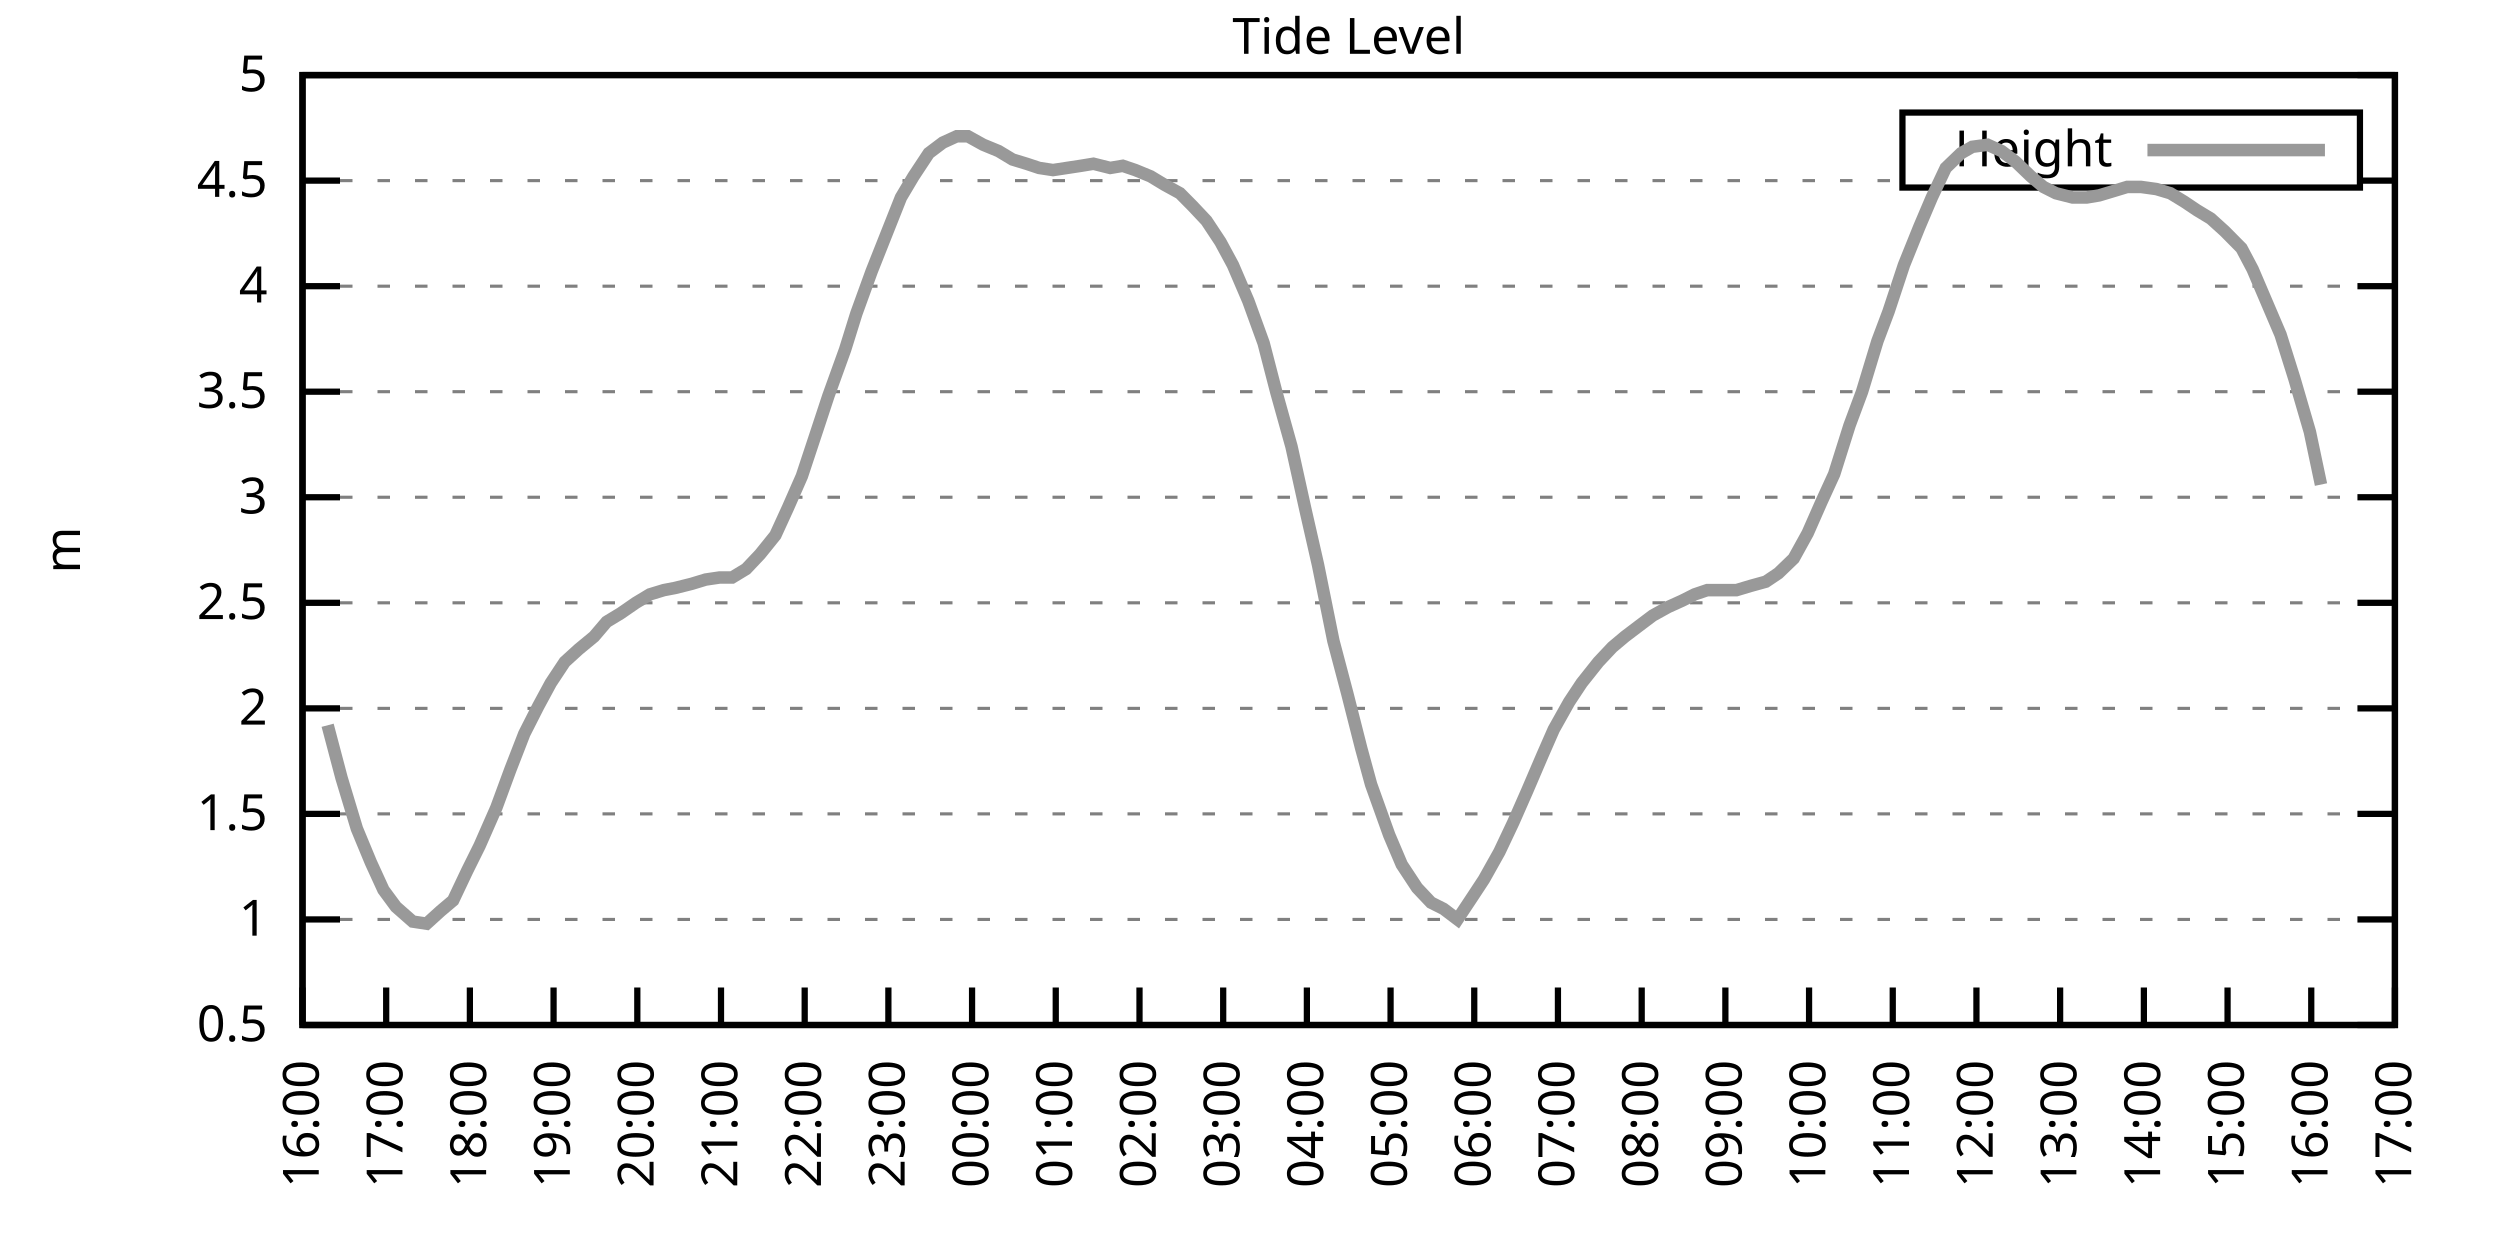
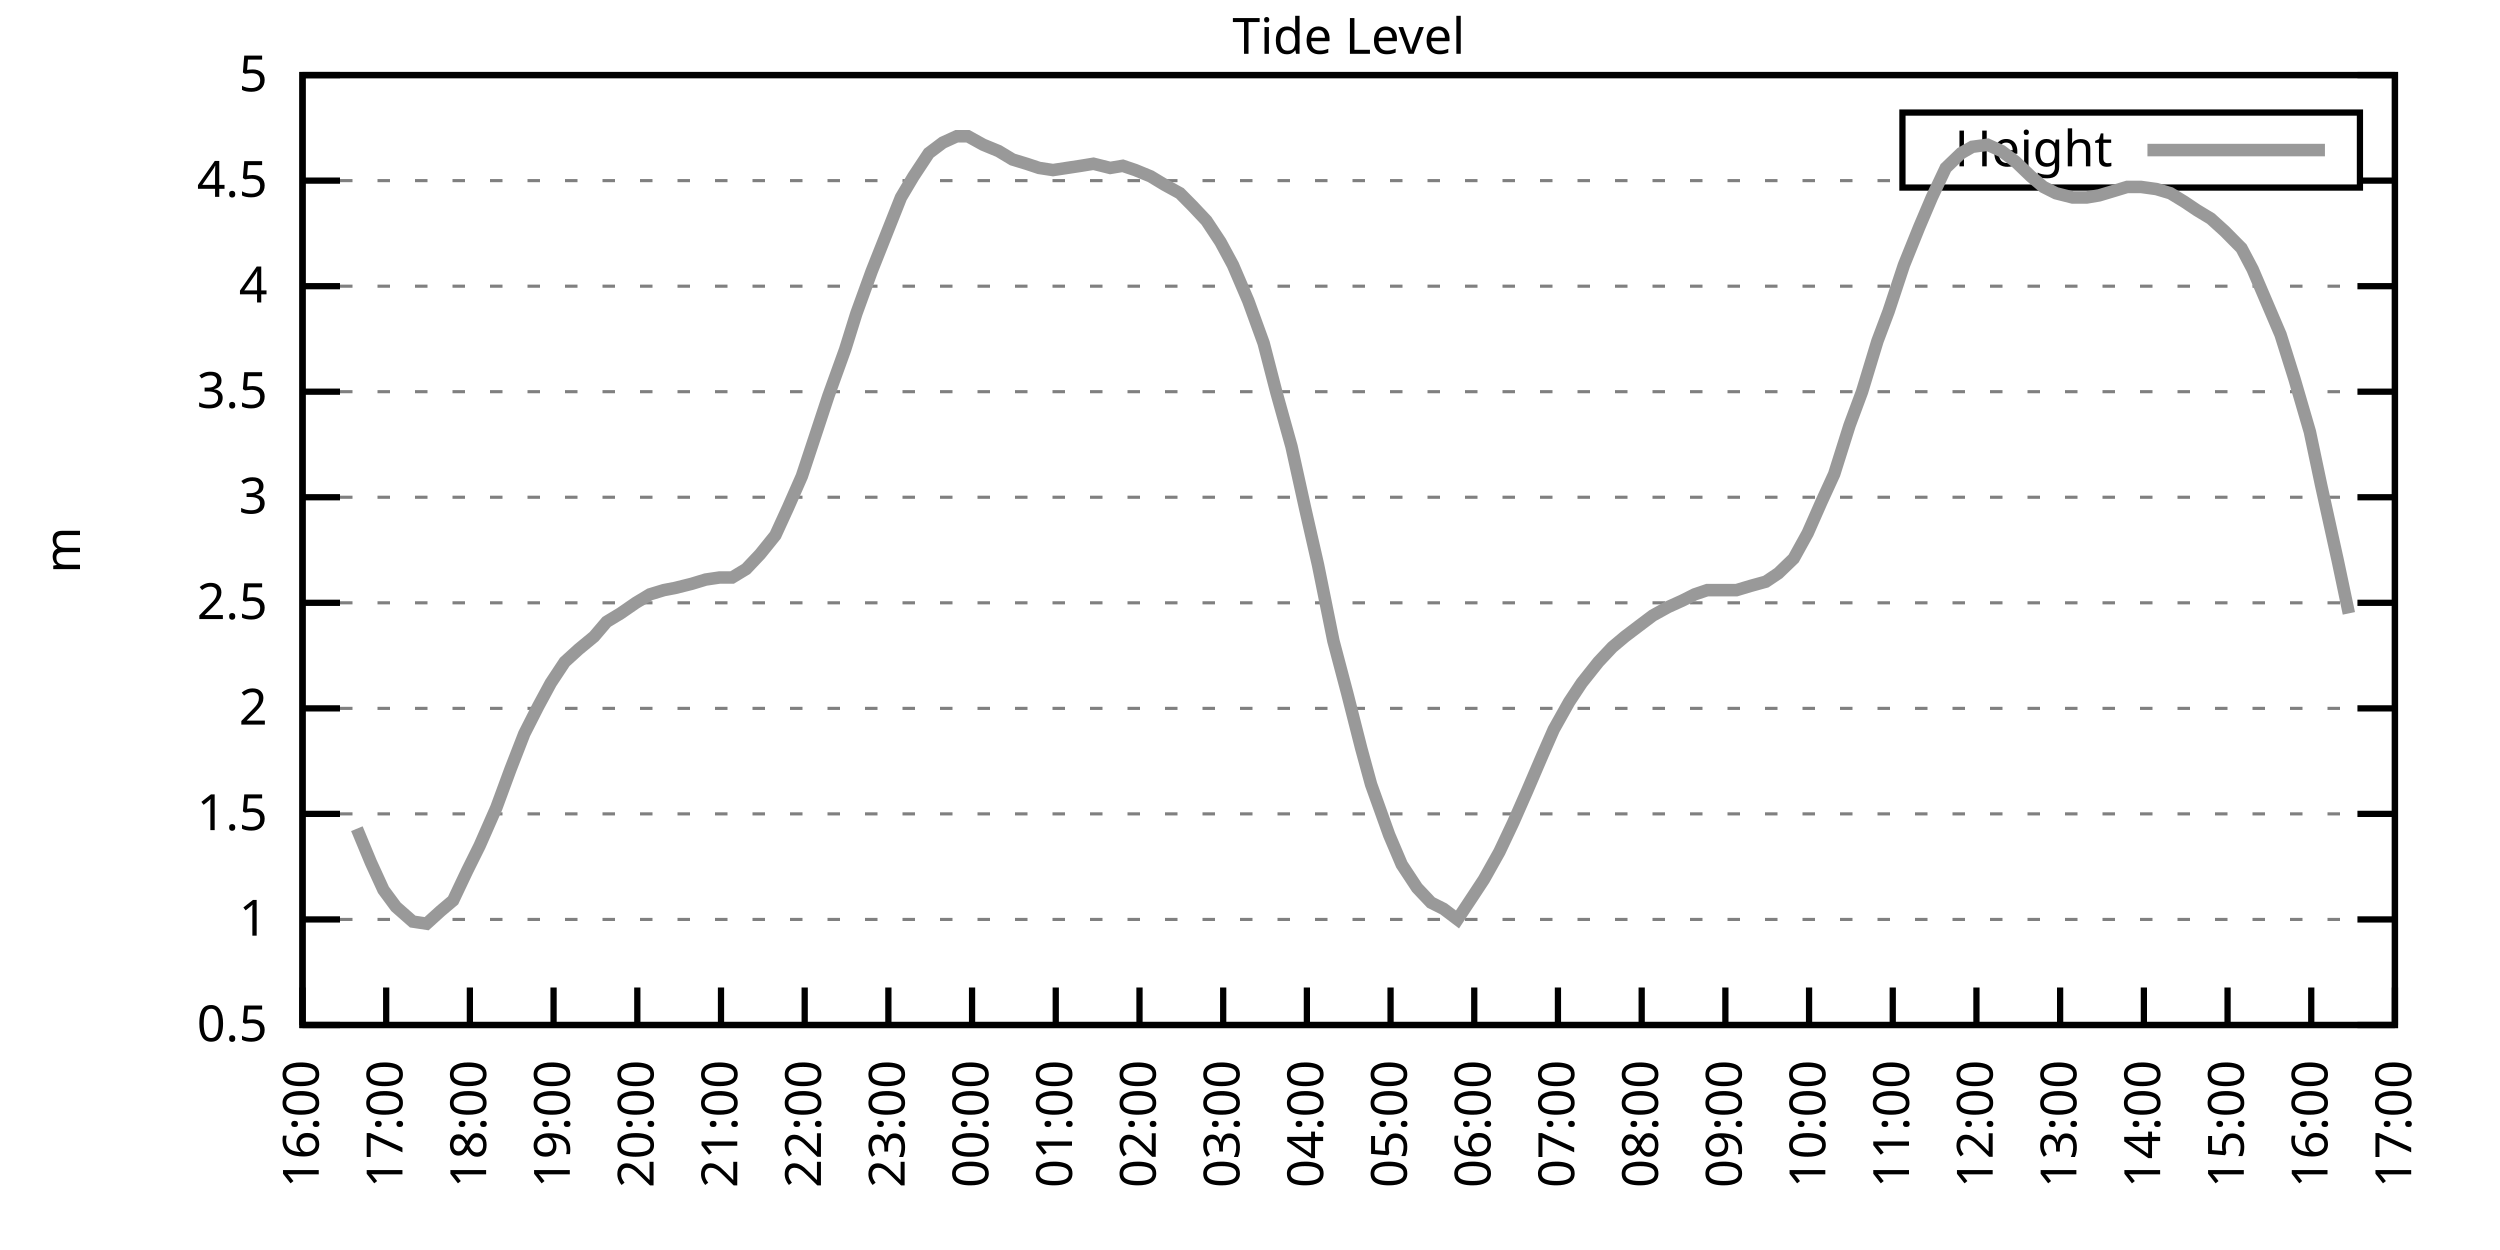
<svg xmlns="http://www.w3.org/2000/svg" xmlns:xlink="http://www.w3.org/1999/xlink" width="400" height="200" viewBox="0 0 400 200">
  <g id="gnuplot_canvas">
    <rect x="0" y="0" width="400" height="200" fill="none" />
    <defs>
      <circle id="gpDot" r="0.5" stroke-width="0.5" stroke="currentColor" />
      <path id="gpPt0" stroke-width="0.333" stroke="currentColor" d="M-1,0 h2 M0,-1 v2" />
      <path id="gpPt1" stroke-width="0.333" stroke="currentColor" d="M-1,-1 L1,1 M1,-1 L-1,1" />
      <path id="gpPt2" stroke-width="0.333" stroke="currentColor" d="M-1,0 L1,0 M0,-1 L0,1 M-1,-1 L1,1 M-1,1 L1,-1" />
      <rect id="gpPt3" stroke-width="0.333" stroke="currentColor" x="-1" y="-1" width="2" height="2" />
      <rect id="gpPt4" stroke-width="0.333" stroke="currentColor" fill="currentColor" x="-1" y="-1" width="2" height="2" />
      <circle id="gpPt5" stroke-width="0.333" stroke="currentColor" cx="0" cy="0" r="1" />
      <use xlink:href="#gpPt5" id="gpPt6" fill="currentColor" stroke="none" />
      <path id="gpPt7" stroke-width="0.333" stroke="currentColor" d="M0,-1.33 L-1.33,0.67 L1.33,0.67 z" />
      <use xlink:href="#gpPt7" id="gpPt8" fill="currentColor" stroke="none" />
      <use xlink:href="#gpPt7" id="gpPt9" stroke="currentColor" transform="rotate(180)" />
      <use xlink:href="#gpPt9" id="gpPt10" fill="currentColor" stroke="none" />
      <use xlink:href="#gpPt3" id="gpPt11" stroke="currentColor" transform="rotate(45)" />
      <use xlink:href="#gpPt11" id="gpPt12" fill="currentColor" stroke="none" />
      <path id="gpPt13" stroke-width="0.333" stroke="currentColor" d="M0,1.330 L1.265,0.411 L0.782,-1.067 L-0.782,-1.076 L-1.265,0.411 z" />
      <use xlink:href="#gpPt13" id="gpPt14" fill="currentColor" stroke="none" />
      <filter id="textbox" filterUnits="objectBoundingBox" x="0" y="0" height="1" width="1">
        <feFlood flood-color="white" flood-opacity="1" result="bgnd" />
        <feComposite in="SourceGraphic" in2="bgnd" operator="atop" />
      </filter>
      <filter id="greybox" filterUnits="objectBoundingBox" x="0" y="0" height="1" width="1">
        <feFlood flood-color="lightgrey" flood-opacity="1" result="grey" />
        <feComposite in="SourceGraphic" in2="grey" operator="atop" />
      </filter>
    </defs>
    <g fill="none" color="white" stroke="currentColor" stroke-width="1.00" stroke-linecap="butt" stroke-linejoin="miter">
</g>
    <g fill="none" color="black" stroke="currentColor" stroke-width="1.00" stroke-linecap="butt" stroke-linejoin="miter">
      <g stroke="none" shape-rendering="crispEdges">
        <polygon fill="rgb(255, 255, 255)" points="48.40,164.00 383.18,164.00 383.18,12.02 48.40,12.02 " />
      </g>
    </g>
    <g fill="none" color="black" stroke="currentColor" stroke-width="1.00" stroke-linecap="butt" stroke-linejoin="miter">
</g>
    <g fill="none" color="black" stroke="black" stroke-width="0.50" stroke-linecap="butt" stroke-linejoin="miter">
</g>
    <g fill="none" color="gray" stroke="currentColor" stroke-width="0.50" stroke-linecap="butt" stroke-linejoin="miter">
      <path stroke="gray" stroke-dasharray="2,4" class="gridline" d="M48.40,164.00 L383.19,164.00  " />
    </g>
    <g fill="none" color="gray" stroke="gray" stroke-width="1.00" stroke-linecap="butt" stroke-linejoin="miter">
</g>
    <g fill="none" color="black" stroke="currentColor" stroke-width="1.00" stroke-linecap="butt" stroke-linejoin="miter">
      <path stroke="black" d="M48.40,164.00 L54.40,164.00 M383.19,164.00 L377.19,164.00  " />
      <g transform="translate(42.80,166.60)" stroke="none" fill="black" font-family="Sans" font-size="8.00" text-anchor="end">
        <text>
          <tspan font-family="Sans"> 0.5</tspan>
        </text>
      </g>
    </g>
    <g fill="none" color="black" stroke="currentColor" stroke-width="1.00" stroke-linecap="butt" stroke-linejoin="miter">
</g>
    <g fill="none" color="black" stroke="black" stroke-width="0.50" stroke-linecap="butt" stroke-linejoin="miter">
</g>
    <g fill="none" color="gray" stroke="currentColor" stroke-width="0.50" stroke-linecap="butt" stroke-linejoin="miter">
      <path stroke="gray" stroke-dasharray="2,4" class="gridline" d="M48.40,147.11 L383.19,147.11  " />
    </g>
    <g fill="none" color="gray" stroke="gray" stroke-width="1.00" stroke-linecap="butt" stroke-linejoin="miter">
</g>
    <g fill="none" color="black" stroke="currentColor" stroke-width="1.00" stroke-linecap="butt" stroke-linejoin="miter">
      <path stroke="black" d="M48.40,147.11 L54.40,147.11 M383.19,147.11 L377.19,147.11  " />
      <g transform="translate(42.80,149.71)" stroke="none" fill="black" font-family="Sans" font-size="8.00" text-anchor="end">
        <text>
          <tspan font-family="Sans"> 1</tspan>
        </text>
      </g>
    </g>
    <g fill="none" color="black" stroke="currentColor" stroke-width="1.00" stroke-linecap="butt" stroke-linejoin="miter">
</g>
    <g fill="none" color="black" stroke="black" stroke-width="0.50" stroke-linecap="butt" stroke-linejoin="miter">
</g>
    <g fill="none" color="gray" stroke="currentColor" stroke-width="0.50" stroke-linecap="butt" stroke-linejoin="miter">
      <path stroke="gray" stroke-dasharray="2,4" class="gridline" d="M48.40,130.22 L383.19,130.22  " />
    </g>
    <g fill="none" color="gray" stroke="gray" stroke-width="1.00" stroke-linecap="butt" stroke-linejoin="miter">
</g>
    <g fill="none" color="black" stroke="currentColor" stroke-width="1.00" stroke-linecap="butt" stroke-linejoin="miter">
      <path stroke="black" d="M48.40,130.22 L54.40,130.22 M383.19,130.22 L377.19,130.22  " />
      <g transform="translate(42.80,132.82)" stroke="none" fill="black" font-family="Sans" font-size="8.00" text-anchor="end">
        <text>
          <tspan font-family="Sans"> 1.5</tspan>
        </text>
      </g>
    </g>
    <g fill="none" color="black" stroke="currentColor" stroke-width="1.00" stroke-linecap="butt" stroke-linejoin="miter">
</g>
    <g fill="none" color="black" stroke="black" stroke-width="0.50" stroke-linecap="butt" stroke-linejoin="miter">
</g>
    <g fill="none" color="gray" stroke="currentColor" stroke-width="0.50" stroke-linecap="butt" stroke-linejoin="miter">
      <path stroke="gray" stroke-dasharray="2,4" class="gridline" d="M48.40,113.34 L383.19,113.34  " />
    </g>
    <g fill="none" color="gray" stroke="gray" stroke-width="1.00" stroke-linecap="butt" stroke-linejoin="miter">
</g>
    <g fill="none" color="black" stroke="currentColor" stroke-width="1.00" stroke-linecap="butt" stroke-linejoin="miter">
      <path stroke="black" d="M48.40,113.34 L54.40,113.34 M383.19,113.34 L377.19,113.34  " />
      <g transform="translate(42.80,115.94)" stroke="none" fill="black" font-family="Sans" font-size="8.00" text-anchor="end">
        <text>
          <tspan font-family="Sans"> 2</tspan>
        </text>
      </g>
    </g>
    <g fill="none" color="black" stroke="currentColor" stroke-width="1.00" stroke-linecap="butt" stroke-linejoin="miter">
</g>
    <g fill="none" color="black" stroke="black" stroke-width="0.50" stroke-linecap="butt" stroke-linejoin="miter">
</g>
    <g fill="none" color="gray" stroke="currentColor" stroke-width="0.50" stroke-linecap="butt" stroke-linejoin="miter">
      <path stroke="gray" stroke-dasharray="2,4" class="gridline" d="M48.40,96.45 L383.19,96.45  " />
    </g>
    <g fill="none" color="gray" stroke="gray" stroke-width="1.00" stroke-linecap="butt" stroke-linejoin="miter">
</g>
    <g fill="none" color="black" stroke="currentColor" stroke-width="1.00" stroke-linecap="butt" stroke-linejoin="miter">
      <path stroke="black" d="M48.40,96.45 L54.40,96.45 M383.19,96.45 L377.19,96.45  " />
      <g transform="translate(42.80,99.05)" stroke="none" fill="black" font-family="Sans" font-size="8.00" text-anchor="end">
        <text>
          <tspan font-family="Sans"> 2.5</tspan>
        </text>
      </g>
    </g>
    <g fill="none" color="black" stroke="currentColor" stroke-width="1.00" stroke-linecap="butt" stroke-linejoin="miter">
</g>
    <g fill="none" color="black" stroke="black" stroke-width="0.50" stroke-linecap="butt" stroke-linejoin="miter">
</g>
    <g fill="none" color="gray" stroke="currentColor" stroke-width="0.50" stroke-linecap="butt" stroke-linejoin="miter">
      <path stroke="gray" stroke-dasharray="2,4" class="gridline" d="M48.40,79.56 L383.19,79.56  " />
    </g>
    <g fill="none" color="gray" stroke="gray" stroke-width="1.00" stroke-linecap="butt" stroke-linejoin="miter">
</g>
    <g fill="none" color="black" stroke="currentColor" stroke-width="1.00" stroke-linecap="butt" stroke-linejoin="miter">
      <path stroke="black" d="M48.40,79.56 L54.40,79.56 M383.19,79.56 L377.19,79.56  " />
      <g transform="translate(42.80,82.16)" stroke="none" fill="black" font-family="Sans" font-size="8.00" text-anchor="end">
        <text>
          <tspan font-family="Sans"> 3</tspan>
        </text>
      </g>
    </g>
    <g fill="none" color="black" stroke="currentColor" stroke-width="1.00" stroke-linecap="butt" stroke-linejoin="miter">
</g>
    <g fill="none" color="black" stroke="black" stroke-width="0.50" stroke-linecap="butt" stroke-linejoin="miter">
</g>
    <g fill="none" color="gray" stroke="currentColor" stroke-width="0.50" stroke-linecap="butt" stroke-linejoin="miter">
      <path stroke="gray" stroke-dasharray="2,4" class="gridline" d="M48.40,62.67 L383.19,62.67  " />
    </g>
    <g fill="none" color="gray" stroke="gray" stroke-width="1.00" stroke-linecap="butt" stroke-linejoin="miter">
</g>
    <g fill="none" color="black" stroke="currentColor" stroke-width="1.00" stroke-linecap="butt" stroke-linejoin="miter">
      <path stroke="black" d="M48.40,62.67 L54.40,62.67 M383.19,62.67 L377.19,62.67  " />
      <g transform="translate(42.80,65.27)" stroke="none" fill="black" font-family="Sans" font-size="8.00" text-anchor="end">
        <text>
          <tspan font-family="Sans"> 3.5</tspan>
        </text>
      </g>
    </g>
    <g fill="none" color="black" stroke="currentColor" stroke-width="1.00" stroke-linecap="butt" stroke-linejoin="miter">
</g>
    <g fill="none" color="black" stroke="black" stroke-width="0.50" stroke-linecap="butt" stroke-linejoin="miter">
</g>
    <g fill="none" color="gray" stroke="currentColor" stroke-width="0.50" stroke-linecap="butt" stroke-linejoin="miter">
      <path stroke="gray" stroke-dasharray="2,4" class="gridline" d="M48.40,45.79 L383.19,45.79  " />
    </g>
    <g fill="none" color="gray" stroke="gray" stroke-width="1.00" stroke-linecap="butt" stroke-linejoin="miter">
</g>
    <g fill="none" color="black" stroke="currentColor" stroke-width="1.00" stroke-linecap="butt" stroke-linejoin="miter">
      <path stroke="black" d="M48.40,45.79 L54.40,45.79 M383.19,45.79 L377.19,45.79  " />
      <g transform="translate(42.80,48.39)" stroke="none" fill="black" font-family="Sans" font-size="8.00" text-anchor="end">
        <text>
          <tspan font-family="Sans"> 4</tspan>
        </text>
      </g>
    </g>
    <g fill="none" color="black" stroke="currentColor" stroke-width="1.00" stroke-linecap="butt" stroke-linejoin="miter">
</g>
    <g fill="none" color="black" stroke="black" stroke-width="0.50" stroke-linecap="butt" stroke-linejoin="miter">
</g>
    <g fill="none" color="gray" stroke="currentColor" stroke-width="0.50" stroke-linecap="butt" stroke-linejoin="miter">
      <path stroke="gray" stroke-dasharray="2,4" class="gridline" d="M48.40,28.90 L304.39,28.90 M377.59,28.90 L383.19,28.90  " />
    </g>
    <g fill="none" color="gray" stroke="gray" stroke-width="1.00" stroke-linecap="butt" stroke-linejoin="miter">
</g>
    <g fill="none" color="black" stroke="currentColor" stroke-width="1.00" stroke-linecap="butt" stroke-linejoin="miter">
      <path stroke="black" d="M48.40,28.90 L54.40,28.90 M383.19,28.90 L377.19,28.90  " />
      <g transform="translate(42.80,31.50)" stroke="none" fill="black" font-family="Sans" font-size="8.00" text-anchor="end">
        <text>
          <tspan font-family="Sans"> 4.5</tspan>
        </text>
      </g>
    </g>
    <g fill="none" color="black" stroke="currentColor" stroke-width="1.00" stroke-linecap="butt" stroke-linejoin="miter">
</g>
    <g fill="none" color="black" stroke="black" stroke-width="0.50" stroke-linecap="butt" stroke-linejoin="miter">
</g>
    <g fill="none" color="gray" stroke="currentColor" stroke-width="0.50" stroke-linecap="butt" stroke-linejoin="miter">
      <path stroke="gray" stroke-dasharray="2,4" class="gridline" d="M48.40,12.01 L383.19,12.01  " />
    </g>
    <g fill="none" color="gray" stroke="gray" stroke-width="1.00" stroke-linecap="butt" stroke-linejoin="miter">
</g>
    <g fill="none" color="black" stroke="currentColor" stroke-width="1.00" stroke-linecap="butt" stroke-linejoin="miter">
      <path stroke="black" d="M48.40,12.01 L54.40,12.01 M383.19,12.01 L377.19,12.01  " />
      <g transform="translate(42.80,14.61)" stroke="none" fill="black" font-family="Sans" font-size="8.00" text-anchor="end">
        <text>
          <tspan font-family="Sans"> 5</tspan>
        </text>
      </g>
    </g>
    <g fill="none" color="black" stroke="currentColor" stroke-width="1.00" stroke-linecap="butt" stroke-linejoin="miter">
      <path stroke="black" d="M48.40,164.00 L48.40,158.00  " />
      <g transform="translate(51.00,169.60) rotate(270.00)" stroke="none" fill="black" font-family="Sans" font-size="8.00" text-anchor="end">
        <text>
          <tspan font-family="Sans">16:00</tspan>
        </text>
      </g>
    </g>
    <g fill="none" color="black" stroke="currentColor" stroke-width="1.00" stroke-linecap="butt" stroke-linejoin="miter">
      <path stroke="black" d="M61.79,164.00 L61.79,158.00  " />
      <g transform="translate(64.39,169.60) rotate(270.00)" stroke="none" fill="black" font-family="Sans" font-size="8.00" text-anchor="end">
        <text>
          <tspan font-family="Sans">17:00</tspan>
        </text>
      </g>
    </g>
    <g fill="none" color="black" stroke="currentColor" stroke-width="1.00" stroke-linecap="butt" stroke-linejoin="miter">
      <path stroke="black" d="M75.18,164.00 L75.18,158.00  " />
      <g transform="translate(77.78,169.60) rotate(270.00)" stroke="none" fill="black" font-family="Sans" font-size="8.00" text-anchor="end">
        <text>
          <tspan font-family="Sans">18:00</tspan>
        </text>
      </g>
    </g>
    <g fill="none" color="black" stroke="currentColor" stroke-width="1.00" stroke-linecap="butt" stroke-linejoin="miter">
      <path stroke="black" d="M88.57,164.00 L88.57,158.00  " />
      <g transform="translate(91.17,169.60) rotate(270.00)" stroke="none" fill="black" font-family="Sans" font-size="8.00" text-anchor="end">
        <text>
          <tspan font-family="Sans">19:00</tspan>
        </text>
      </g>
    </g>
    <g fill="none" color="black" stroke="currentColor" stroke-width="1.00" stroke-linecap="butt" stroke-linejoin="miter">
      <path stroke="black" d="M101.97,164.00 L101.97,158.00  " />
      <g transform="translate(104.57,169.60) rotate(270.00)" stroke="none" fill="black" font-family="Sans" font-size="8.00" text-anchor="end">
        <text>
          <tspan font-family="Sans">20:00</tspan>
        </text>
      </g>
    </g>
    <g fill="none" color="black" stroke="currentColor" stroke-width="1.00" stroke-linecap="butt" stroke-linejoin="miter">
      <path stroke="black" d="M115.36,164.00 L115.36,158.00  " />
      <g transform="translate(117.96,169.60) rotate(270.00)" stroke="none" fill="black" font-family="Sans" font-size="8.00" text-anchor="end">
        <text>
          <tspan font-family="Sans">21:00</tspan>
        </text>
      </g>
    </g>
    <g fill="none" color="black" stroke="currentColor" stroke-width="1.00" stroke-linecap="butt" stroke-linejoin="miter">
      <path stroke="black" d="M128.75,164.00 L128.75,158.00  " />
      <g transform="translate(131.35,169.60) rotate(270.00)" stroke="none" fill="black" font-family="Sans" font-size="8.00" text-anchor="end">
        <text>
          <tspan font-family="Sans">22:00</tspan>
        </text>
      </g>
    </g>
    <g fill="none" color="black" stroke="currentColor" stroke-width="1.00" stroke-linecap="butt" stroke-linejoin="miter">
      <path stroke="black" d="M142.14,164.00 L142.14,158.00  " />
      <g transform="translate(144.74,169.60) rotate(270.00)" stroke="none" fill="black" font-family="Sans" font-size="8.00" text-anchor="end">
        <text>
          <tspan font-family="Sans">23:00</tspan>
        </text>
      </g>
    </g>
    <g fill="none" color="black" stroke="currentColor" stroke-width="1.00" stroke-linecap="butt" stroke-linejoin="miter">
      <path stroke="black" d="M155.53,164.00 L155.53,158.00  " />
      <g transform="translate(158.13,169.60) rotate(270.00)" stroke="none" fill="black" font-family="Sans" font-size="8.00" text-anchor="end">
        <text>
          <tspan font-family="Sans">00:00</tspan>
        </text>
      </g>
    </g>
    <g fill="none" color="black" stroke="currentColor" stroke-width="1.00" stroke-linecap="butt" stroke-linejoin="miter">
      <path stroke="black" d="M168.92,164.00 L168.92,158.00  " />
      <g transform="translate(171.52,169.60) rotate(270.00)" stroke="none" fill="black" font-family="Sans" font-size="8.00" text-anchor="end">
        <text>
          <tspan font-family="Sans">01:00</tspan>
        </text>
      </g>
    </g>
    <g fill="none" color="black" stroke="currentColor" stroke-width="1.00" stroke-linecap="butt" stroke-linejoin="miter">
      <path stroke="black" d="M182.32,164.00 L182.32,158.00  " />
      <g transform="translate(184.92,169.60) rotate(270.00)" stroke="none" fill="black" font-family="Sans" font-size="8.00" text-anchor="end">
        <text>
          <tspan font-family="Sans">02:00</tspan>
        </text>
      </g>
    </g>
    <g fill="none" color="black" stroke="currentColor" stroke-width="1.00" stroke-linecap="butt" stroke-linejoin="miter">
      <path stroke="black" d="M195.71,164.00 L195.71,158.00  " />
      <g transform="translate(198.31,169.60) rotate(270.00)" stroke="none" fill="black" font-family="Sans" font-size="8.00" text-anchor="end">
        <text>
          <tspan font-family="Sans">03:00</tspan>
        </text>
      </g>
    </g>
    <g fill="none" color="black" stroke="currentColor" stroke-width="1.00" stroke-linecap="butt" stroke-linejoin="miter">
      <path stroke="black" d="M209.10,164.00 L209.10,158.00  " />
      <g transform="translate(211.70,169.60) rotate(270.00)" stroke="none" fill="black" font-family="Sans" font-size="8.00" text-anchor="end">
        <text>
          <tspan font-family="Sans">04:00</tspan>
        </text>
      </g>
    </g>
    <g fill="none" color="black" stroke="currentColor" stroke-width="1.00" stroke-linecap="butt" stroke-linejoin="miter">
      <path stroke="black" d="M222.49,164.00 L222.49,158.00  " />
      <g transform="translate(225.09,169.60) rotate(270.00)" stroke="none" fill="black" font-family="Sans" font-size="8.00" text-anchor="end">
        <text>
          <tspan font-family="Sans">05:00</tspan>
        </text>
      </g>
    </g>
    <g fill="none" color="black" stroke="currentColor" stroke-width="1.00" stroke-linecap="butt" stroke-linejoin="miter">
      <path stroke="black" d="M235.88,164.00 L235.88,158.00  " />
      <g transform="translate(238.48,169.60) rotate(270.00)" stroke="none" fill="black" font-family="Sans" font-size="8.00" text-anchor="end">
        <text>
          <tspan font-family="Sans">06:00</tspan>
        </text>
      </g>
    </g>
    <g fill="none" color="black" stroke="currentColor" stroke-width="1.00" stroke-linecap="butt" stroke-linejoin="miter">
      <path stroke="black" d="M249.27,164.00 L249.27,158.00  " />
      <g transform="translate(251.87,169.60) rotate(270.00)" stroke="none" fill="black" font-family="Sans" font-size="8.00" text-anchor="end">
        <text>
          <tspan font-family="Sans">07:00</tspan>
        </text>
      </g>
    </g>
    <g fill="none" color="black" stroke="currentColor" stroke-width="1.00" stroke-linecap="butt" stroke-linejoin="miter">
      <path stroke="black" d="M262.67,164.00 L262.67,158.00  " />
      <g transform="translate(265.27,169.60) rotate(270.00)" stroke="none" fill="black" font-family="Sans" font-size="8.00" text-anchor="end">
        <text>
          <tspan font-family="Sans">08:00</tspan>
        </text>
      </g>
    </g>
    <g fill="none" color="black" stroke="currentColor" stroke-width="1.00" stroke-linecap="butt" stroke-linejoin="miter">
      <path stroke="black" d="M276.06,164.00 L276.06,158.00  " />
      <g transform="translate(278.66,169.60) rotate(270.00)" stroke="none" fill="black" font-family="Sans" font-size="8.00" text-anchor="end">
        <text>
          <tspan font-family="Sans">09:00</tspan>
        </text>
      </g>
    </g>
    <g fill="none" color="black" stroke="currentColor" stroke-width="1.00" stroke-linecap="butt" stroke-linejoin="miter">
      <path stroke="black" d="M289.45,164.00 L289.45,158.00  " />
      <g transform="translate(292.05,169.60) rotate(270.00)" stroke="none" fill="black" font-family="Sans" font-size="8.00" text-anchor="end">
        <text>
          <tspan font-family="Sans">10:00</tspan>
        </text>
      </g>
    </g>
    <g fill="none" color="black" stroke="currentColor" stroke-width="1.00" stroke-linecap="butt" stroke-linejoin="miter">
      <path stroke="black" d="M302.84,164.00 L302.84,158.00  " />
      <g transform="translate(305.44,169.60) rotate(270.00)" stroke="none" fill="black" font-family="Sans" font-size="8.00" text-anchor="end">
        <text>
          <tspan font-family="Sans">11:00</tspan>
        </text>
      </g>
    </g>
    <g fill="none" color="black" stroke="currentColor" stroke-width="1.00" stroke-linecap="butt" stroke-linejoin="miter">
      <path stroke="black" d="M316.23,164.00 L316.23,158.00  " />
      <g transform="translate(318.83,169.60) rotate(270.00)" stroke="none" fill="black" font-family="Sans" font-size="8.00" text-anchor="end">
        <text>
          <tspan font-family="Sans">12:00</tspan>
        </text>
      </g>
    </g>
    <g fill="none" color="black" stroke="currentColor" stroke-width="1.00" stroke-linecap="butt" stroke-linejoin="miter">
      <path stroke="black" d="M329.62,164.00 L329.62,158.00  " />
      <g transform="translate(332.22,169.60) rotate(270.00)" stroke="none" fill="black" font-family="Sans" font-size="8.00" text-anchor="end">
        <text>
          <tspan font-family="Sans">13:00</tspan>
        </text>
      </g>
    </g>
    <g fill="none" color="black" stroke="currentColor" stroke-width="1.00" stroke-linecap="butt" stroke-linejoin="miter">
      <path stroke="black" d="M343.02,164.00 L343.02,158.00  " />
      <g transform="translate(345.62,169.60) rotate(270.00)" stroke="none" fill="black" font-family="Sans" font-size="8.00" text-anchor="end">
        <text>
          <tspan font-family="Sans">14:00</tspan>
        </text>
      </g>
    </g>
    <g fill="none" color="black" stroke="currentColor" stroke-width="1.00" stroke-linecap="butt" stroke-linejoin="miter">
      <path stroke="black" d="M356.41,164.00 L356.41,158.00  " />
      <g transform="translate(359.01,169.60) rotate(270.00)" stroke="none" fill="black" font-family="Sans" font-size="8.00" text-anchor="end">
        <text>
          <tspan font-family="Sans">15:00</tspan>
        </text>
      </g>
    </g>
    <g fill="none" color="black" stroke="currentColor" stroke-width="1.00" stroke-linecap="butt" stroke-linejoin="miter">
      <path stroke="black" d="M369.80,164.00 L369.80,158.00  " />
      <g transform="translate(372.40,169.60) rotate(270.00)" stroke="none" fill="black" font-family="Sans" font-size="8.00" text-anchor="end">
        <text>
          <tspan font-family="Sans">16:00</tspan>
        </text>
      </g>
    </g>
    <g fill="none" color="black" stroke="currentColor" stroke-width="1.00" stroke-linecap="butt" stroke-linejoin="miter">
      <path stroke="black" d="M383.19,164.00 L383.19,158.00  " />
      <g transform="translate(385.79,169.60) rotate(270.00)" stroke="none" fill="black" font-family="Sans" font-size="8.00" text-anchor="end">
        <text>
          <tspan font-family="Sans">17:00</tspan>
        </text>
      </g>
    </g>
    <g fill="none" color="black" stroke="currentColor" stroke-width="1.00" stroke-linecap="butt" stroke-linejoin="miter">
</g>
    <g fill="none" color="black" stroke="currentColor" stroke-width="1.00" stroke-linecap="butt" stroke-linejoin="miter">
      <path stroke="black" d="M48.40,12.01 L48.40,164.00 L383.19,164.00 L383.19,12.01 L48.40,12.01 Z  " />
    </g>
    <g fill="none" color="black" stroke="currentColor" stroke-width="1.00" stroke-linecap="butt" stroke-linejoin="miter">
</g>
    <g fill="none" color="black" stroke="currentColor" stroke-width="1.00" stroke-linecap="butt" stroke-linejoin="miter">
      <path stroke="black" d="M304.39,30.01 L304.39,18.01 L377.59,18.01 L377.59,30.01 L304.39,30.01 Z  " />
    </g>
    <g id="Tide_level_plot_1">
      <g fill="none" color="white" stroke="black" stroke-width="2.00" stroke-linecap="butt" stroke-linejoin="miter">
</g>
      <g fill="none" color="black" stroke="currentColor" stroke-width="2.00" stroke-linecap="butt" stroke-linejoin="miter">
        <g transform="translate(337.99,26.61)" stroke="none" fill="black" font-family="Sans" font-size="8.00" text-anchor="end">
          <text>
            <tspan font-family="Sans">Height</tspan>
          </text>
        </g>
      </g>
      <g fill="none" color="black" stroke="currentColor" stroke-width="2.00" stroke-linecap="butt" stroke-linejoin="miter">
-         <path stroke="rgb(153, 153, 153)" d="M343.59,24.01 L371.99,24.01 M52.42,116.04 L54.65,124.48 L57.10,132.59 L59.34,137.99 L61.35,142.38 L63.35,145.09   L66.03,147.45 L68.26,147.79 L70.50,145.76 L72.50,144.07 L74.74,139.34 L76.75,135.29 L79.42,129.21 L81.66,123.13   L83.89,117.39 L86.12,113.00 L88.13,109.28 L90.36,105.91 L92.59,103.88 L95.05,101.85 L97.06,99.49 L99.29,98.14   L101.74,96.45 L103.98,95.10 L106.21,94.42 L107.99,94.08 L110.67,93.41 L112.90,92.73 L115.13,92.40 L117.14,92.40   L119.38,91.04 L121.61,88.68 L124.06,85.64 L126.07,81.25 L128.30,76.18 L130.76,68.75 L132.54,63.35 L135.22,55.92   L137.01,50.18 L139.46,43.42 L141.47,38.35 L144.15,31.60 L146.16,28.22 L148.61,24.51 L150.85,22.82 L153.08,21.80   L154.86,21.80 L157.32,23.16 L159.77,24.17 L162.01,25.52 L164.24,26.20 L166.25,26.87 L168.48,27.21 L170.71,26.87   L172.94,26.53 L174.95,26.20 L177.63,26.87 L179.64,26.53 L181.65,27.21 L184.10,28.22 L186.33,29.57 L188.79,30.92   L190.80,32.95 L193.03,35.32 L195.26,38.69 L197.27,42.41 L199.73,48.15 L202.18,54.90 L204.19,62.67 L206.64,71.45   L208.88,81.59 L210.88,90.37 L213.34,102.53 L215.57,110.97 L217.80,119.75 L219.37,125.50 L222.27,133.60 L224.28,138.33   L226.73,142.05 L228.96,144.41 L230.97,145.42 L233.20,147.11 L235.66,143.40 L237.44,140.69 L239.90,136.30 L242.13,131.58   L244.36,126.51 L246.82,120.77 L248.60,116.71 L251.06,112.32 L253.07,109.28 L255.75,105.91 L257.98,103.54 L259.99,101.85   L262.22,100.16 L264.45,98.48 L266.91,97.12 L269.14,96.11 L271.15,95.10 L273.16,94.42 L275.83,94.42 L277.84,94.42   L280.07,93.75 L282.53,93.07 L284.54,91.72 L286.99,89.36 L289.23,85.30 L291.46,80.24 L293.47,75.85 L295.92,68.08   L297.93,62.67 L300.39,54.57 L302.17,49.84 L304.63,42.41 L307.08,36.33 L309.09,31.60 L311.32,26.87 L313.78,24.51   L315.56,23.49 L318.02,23.16 L320.25,24.17 L322.48,25.86 L324.94,28.22 L326.95,29.91 L328.95,30.92 L331.63,31.60   L333.86,31.60 L335.87,31.26 L338.10,30.59 L340.34,29.91 L342.57,29.91 L345.02,30.25 L347.26,30.92 L349.49,32.28   L351.50,33.63 L353.73,34.98 L355.96,37.00 L358.64,39.71 L360.42,43.08 L364.89,53.55 L367.12,60.65 L369.58,69.09   L371.36,77.53  " />
+         <path stroke="rgb(153, 153, 153)" d="M343.59,24.01 L371.99,24.01 M57.10,132.59 L59.34,137.99 L61.35,142.38 L63.35,145.09 L66.03,147.45 L68.26,147.79   L70.50,145.76 L72.50,144.07 L74.74,139.34 L76.75,135.29 L79.42,129.21 L81.66,123.13 L83.89,117.39 L86.12,113.00   L88.13,109.28 L90.36,105.91 L92.59,103.88 L95.05,101.85 L97.06,99.49 L99.29,98.14 L101.74,96.45 L103.98,95.10   L106.21,94.42 L107.99,94.08 L110.67,93.41 L112.90,92.73 L115.13,92.40 L117.14,92.40 L119.38,91.04 L121.61,88.68   L124.06,85.64 L126.07,81.25 L128.30,76.18 L130.76,68.75 L132.54,63.35 L135.22,55.92 L137.01,50.18 L139.46,43.42   L141.47,38.35 L144.15,31.60 L146.16,28.22 L148.61,24.51 L150.85,22.82 L153.08,21.80 L154.86,21.80 L157.32,23.16   L159.77,24.17 L162.01,25.52 L164.24,26.20 L166.25,26.87 L168.48,27.21 L170.71,26.87 L172.94,26.53 L174.95,26.20   L177.63,26.87 L179.64,26.53 L181.65,27.21 L184.10,28.22 L186.33,29.57 L188.79,30.92 L190.80,32.95 L193.03,35.32   L195.26,38.69 L197.27,42.41 L199.73,48.15 L202.18,54.90 L204.19,62.67 L206.64,71.45 L208.88,81.59 L210.88,90.37   L213.34,102.53 L215.57,110.97 L217.80,119.75 L219.37,125.50 L222.27,133.60 L224.28,138.33 L226.73,142.05 L228.96,144.41   L230.97,145.42 L233.20,147.11 L235.66,143.40 L237.44,140.69 L239.90,136.30 L242.13,131.58 L244.36,126.51 L246.82,120.77   L248.60,116.71 L251.06,112.32 L253.07,109.28 L255.75,105.91 L257.98,103.54 L259.99,101.85 L262.22,100.16 L264.45,98.48   L266.91,97.12 L269.14,96.11 L271.15,95.10 L273.16,94.42 L275.83,94.42 L277.84,94.42 L280.07,93.75 L282.53,93.07   L284.54,91.72 L286.99,89.36 L289.23,85.30 L291.46,80.24 L293.47,75.85 L295.92,68.08 L297.93,62.67 L300.39,54.57   L302.17,49.84 L304.63,42.41 L307.08,36.33 L309.09,31.60 L311.32,26.87 L313.78,24.51 L315.56,23.49 L318.02,23.16   L320.25,24.17 L322.48,25.86 L324.94,28.22 L326.95,29.91 L328.95,30.92 L331.63,31.60 L333.86,31.60 L335.87,31.26   L338.10,30.59 L340.34,29.91 L342.57,29.91 L345.02,30.25 L347.26,30.92 L349.49,32.28 L351.50,33.63 L353.73,34.98   L355.96,37.00 L358.64,39.71 L360.42,43.08 L364.89,53.55 L367.12,60.65 L369.58,69.09 L371.36,77.53 L374.04,89.69   L375.82,98.14  " />
      </g>
    </g>
    <g fill="none" color="black" stroke="currentColor" stroke-width="2.00" stroke-linecap="butt" stroke-linejoin="miter">
</g>
    <g fill="none" color="black" stroke="black" stroke-width="1.00" stroke-linecap="butt" stroke-linejoin="miter">
</g>
    <g fill="none" color="black" stroke="currentColor" stroke-width="1.00" stroke-linecap="butt" stroke-linejoin="miter">
      <path stroke="black" d="M48.40,12.01 L48.40,164.00 L383.19,164.00 L383.19,12.01 L48.40,12.01 Z  " />
      <g transform="translate(12.80,88.01) rotate(270.00)" stroke="none" fill="black" font-family="Sans" font-size="8.00" text-anchor="middle">
        <text>
          <tspan font-family="Sans">m</tspan>
        </text>
      </g>
    </g>
    <g fill="none" color="black" stroke="currentColor" stroke-width="1.00" stroke-linecap="butt" stroke-linejoin="miter">
</g>
    <g fill="none" color="black" stroke="currentColor" stroke-width="1.00" stroke-linecap="butt" stroke-linejoin="miter">
      <g transform="translate(215.79,8.61)" stroke="none" fill="black" font-family="Sans" font-size="8.00" text-anchor="middle">
        <text>
          <tspan font-family="Sans">Tide Level</tspan>
        </text>
      </g>
    </g>
    <g fill="none" color="black" stroke="currentColor" stroke-width="1.00" stroke-linecap="butt" stroke-linejoin="miter">
</g>
  </g>
</svg>
